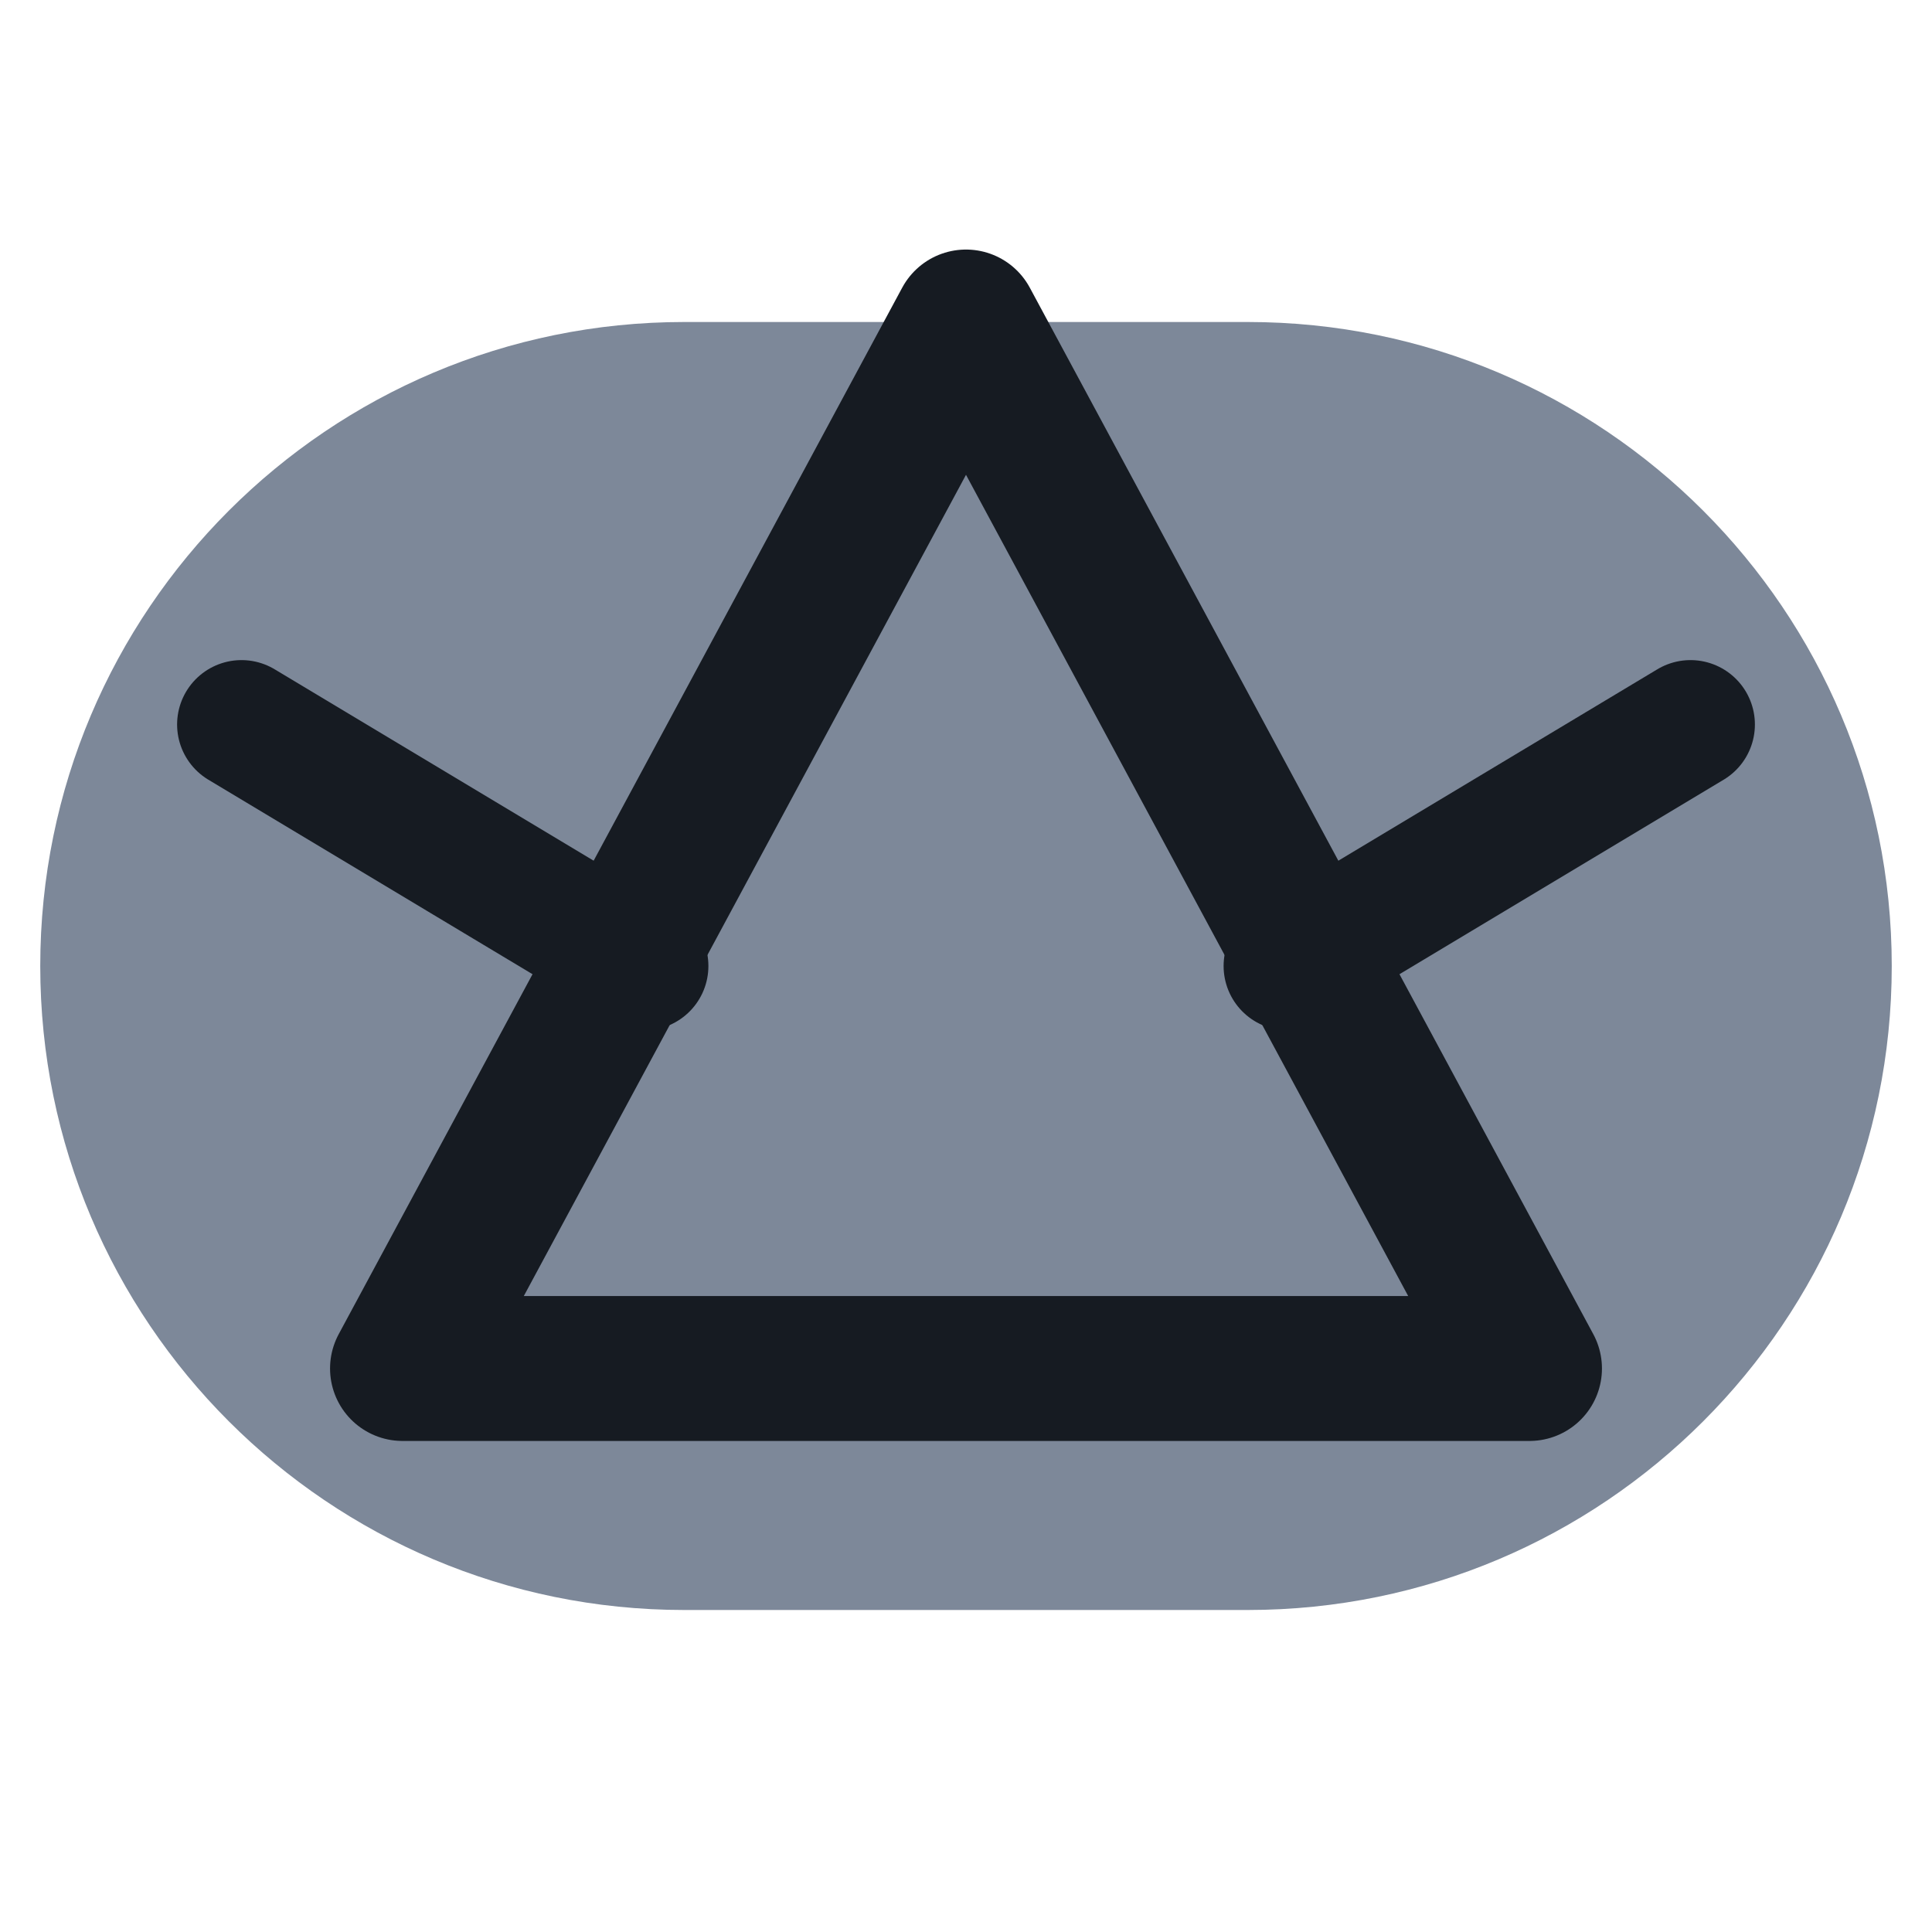
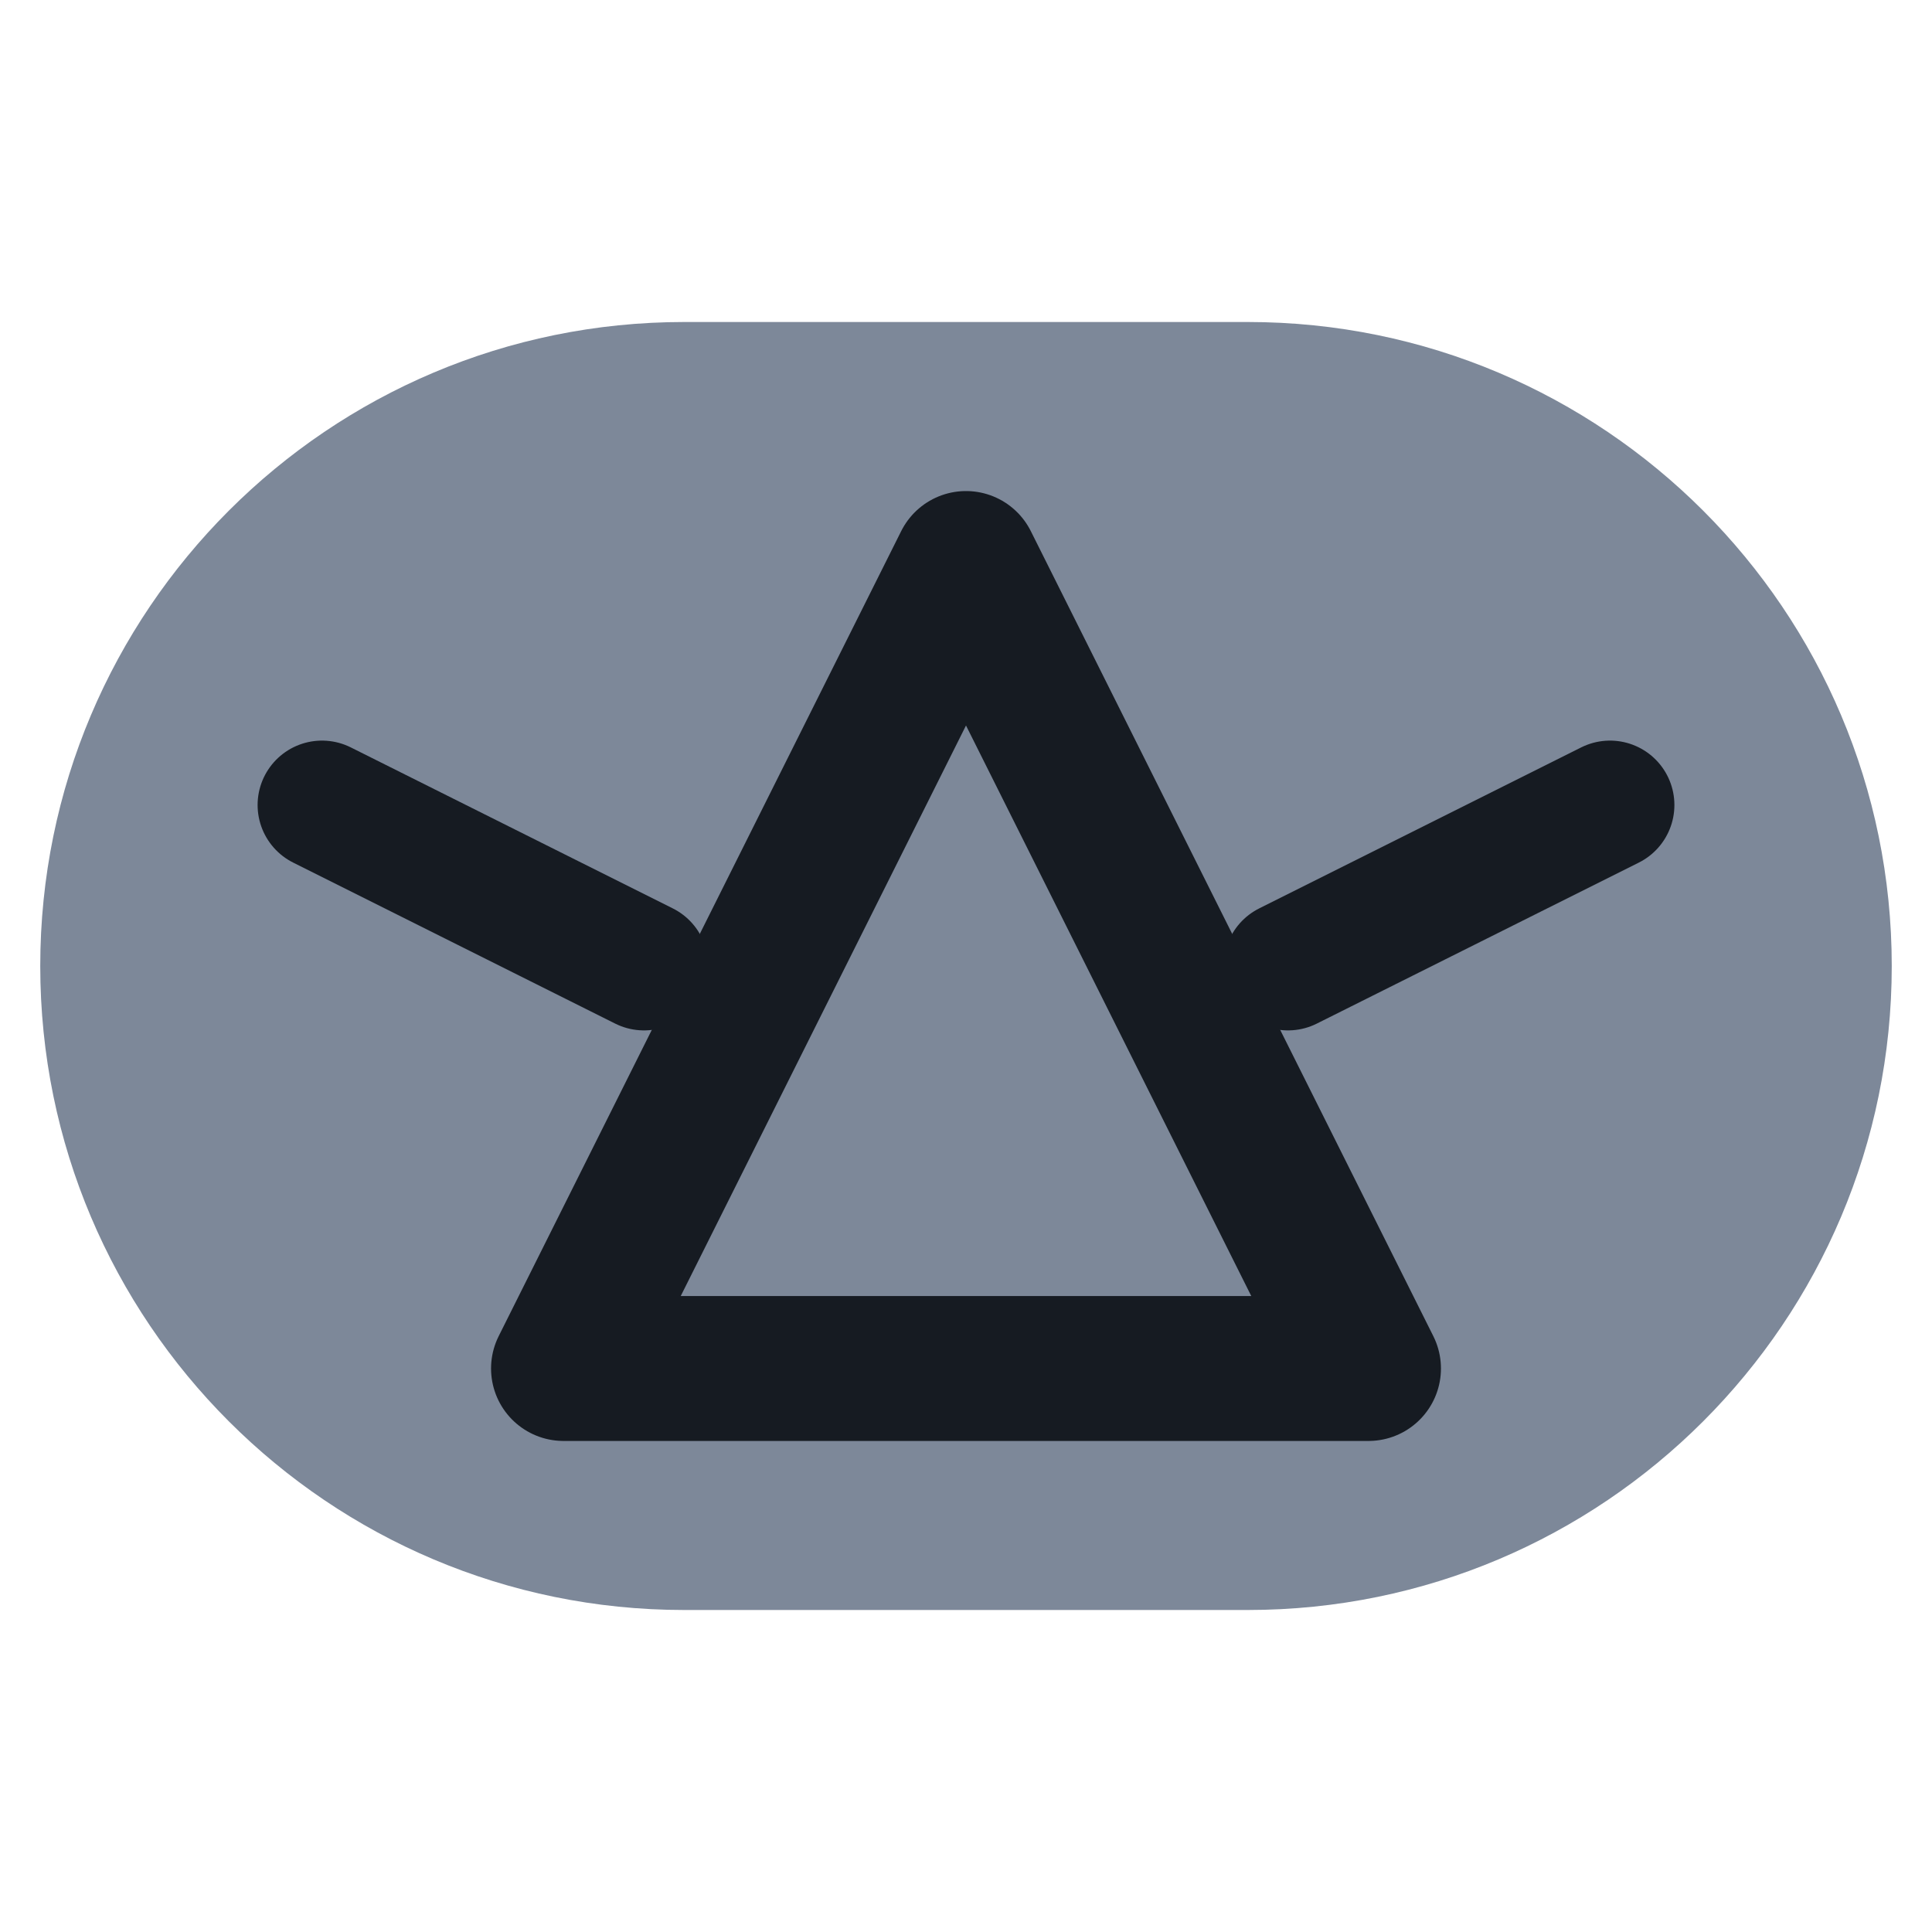
<svg xmlns="http://www.w3.org/2000/svg" viewBox="0 0 24 24" width="24" height="24">
  <rect x="0.5" y="4" width="23" height="16" rx="8" fill="#7d8899" />
-   <path d="M12 4l7 13H5z" fill="none" stroke="#161b22" stroke-width="1.8" stroke-linecap="round" stroke-linejoin="round" />
-   <path d="M3 9l5 3M21 9l-5 3" fill="none" stroke="#161b22" stroke-width="1.6" stroke-linecap="round" stroke-linejoin="round" />
+   <path d="M12 7l5 10H7z" fill="none" stroke="#161b22" stroke-width="1.8" stroke-linecap="round" stroke-linejoin="round" />
+   <path d="M4 10l4 2M20 10l-4 2" fill="none" stroke="#161b22" stroke-width="1.6" stroke-linecap="round" stroke-linejoin="round" />
</svg>
